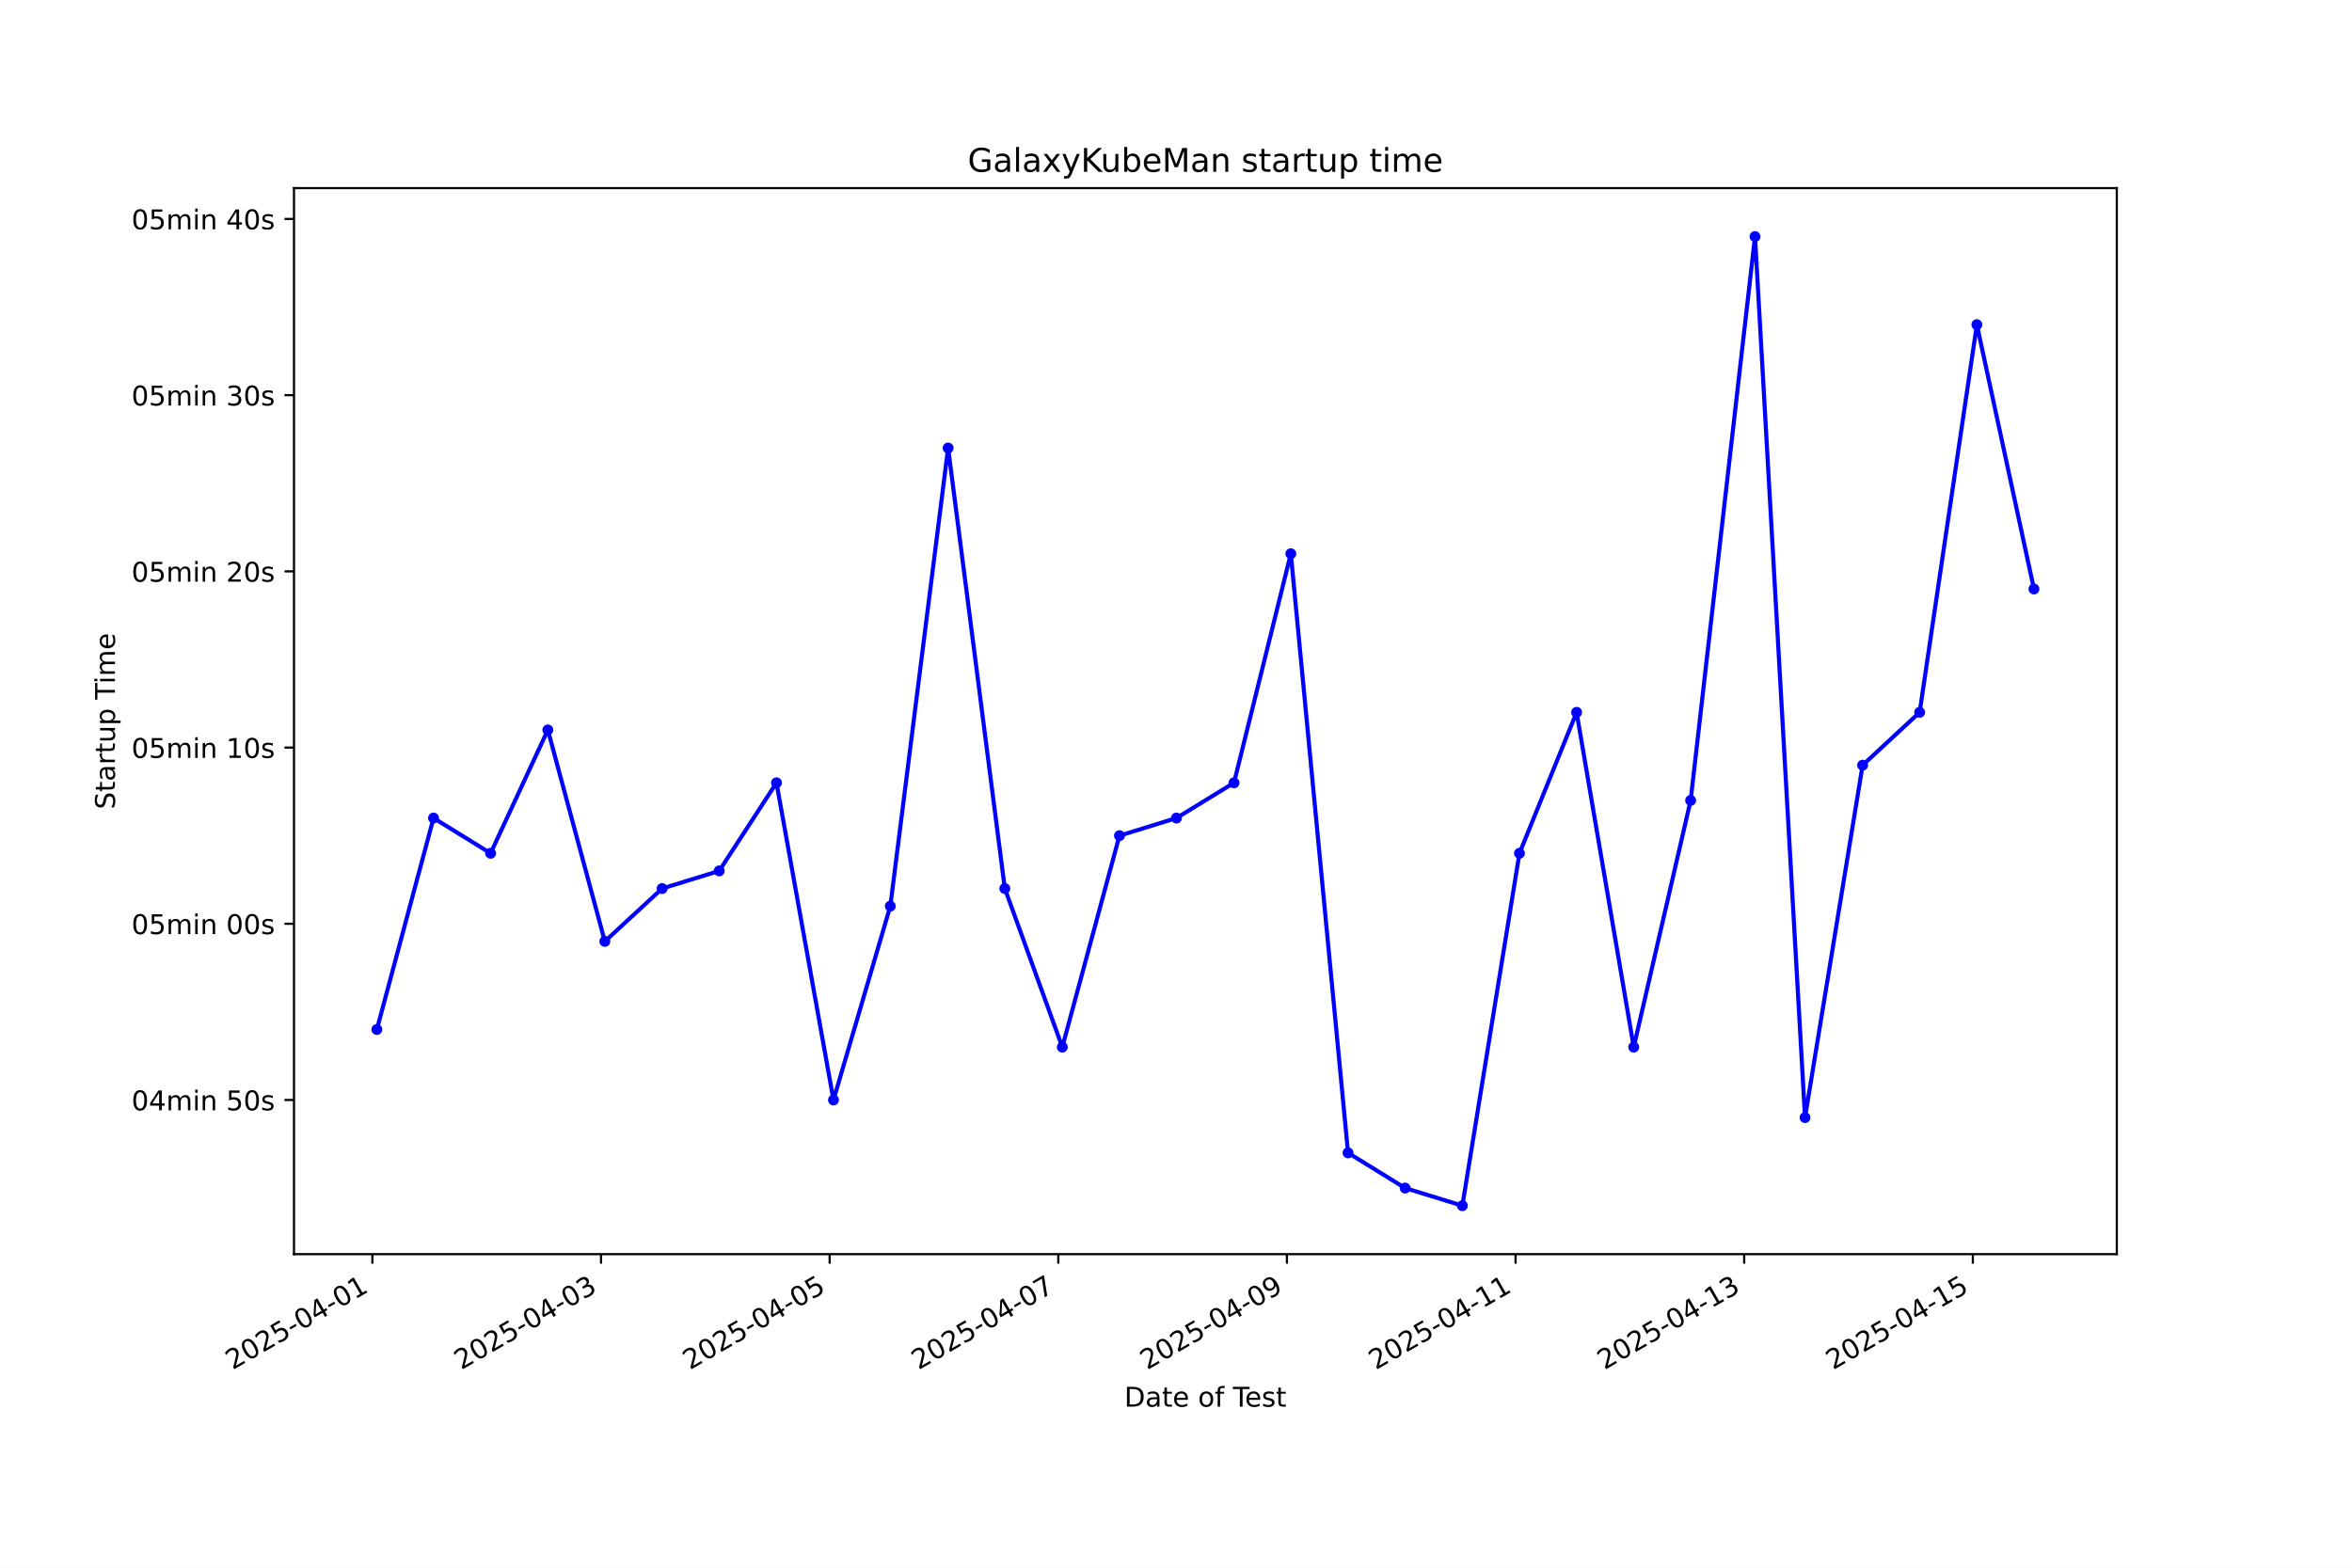
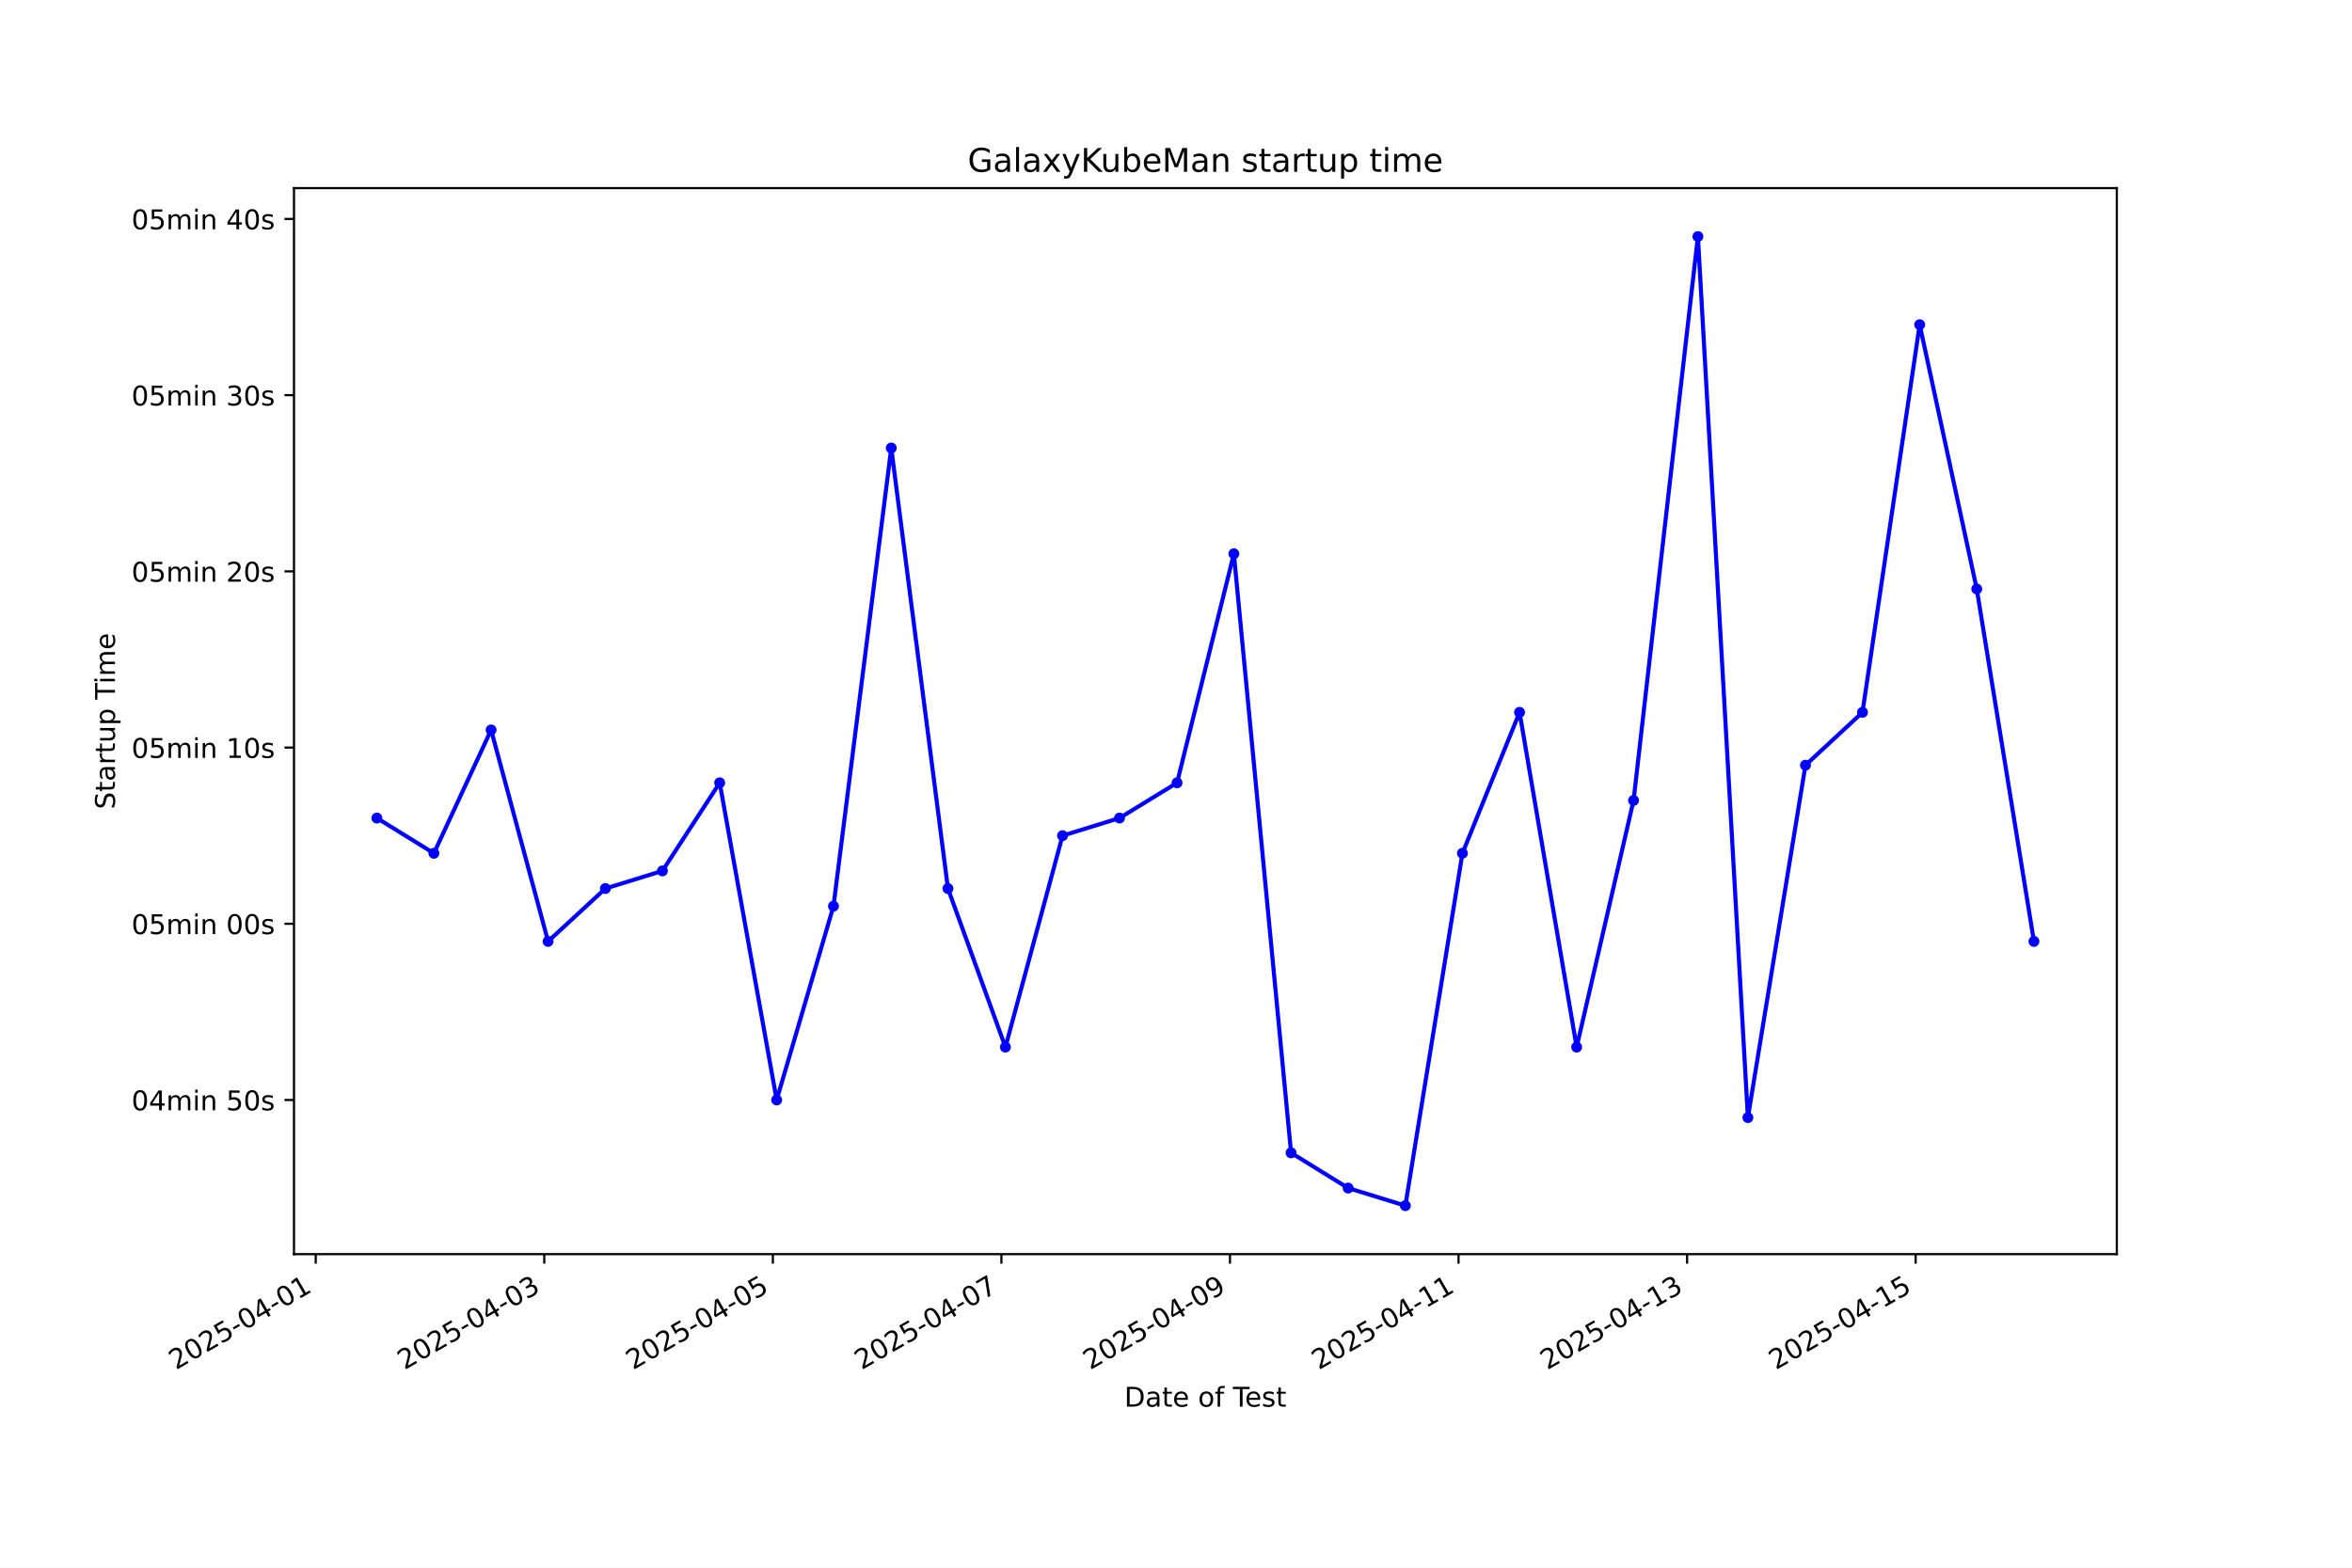
<svg xmlns="http://www.w3.org/2000/svg" xmlns:xlink="http://www.w3.org/1999/xlink" width="864pt" height="576pt" viewBox="0 0 864 576" version="1.1">
  <defs>
    <style type="text/css">*{stroke-linejoin: round; stroke-linecap: butt}</style>
  </defs>
  <g id="figure_1">
    <g id="patch_1">
      <path d="M 0 576  L 864 576  L 864 0  L 0 0  z " style="fill: #ffffff" />
    </g>
    <g id="axes_1">
      <g id="patch_2">
        <path d="M 108 460.8  L 777.6 460.8  L 777.6 69.12  L 108 69.12  z " style="fill: #ffffff" />
      </g>
      <g id="matplotlib.axis_1">
        <g id="xtick_1">
          <g id="line2d_1">
            <defs>
-               <path id="me9c7617c7f" d="M 0 0  L 0 3.5  " style="stroke: #000000; stroke-width: 0.8" />
+               <path id="m283dbc41df" d="M 0 0  L 0 3.5  " style="stroke: #000000; stroke-width: 0.8" />
            </defs>
            <g>
-               <use xlink:href="#me9c7617c7f" x="136.796" y="460.8" style="stroke: #000000; stroke-width: 0.8" />
+               <use xlink:href="#m283dbc41df" x="115.979" y="460.8" style="stroke: #000000; stroke-width: 0.8" />
            </g>
          </g>
          <g id="text_1">
-             <g transform="translate(85.427 503.4383) rotate(-30) scale(0.1 -0.1)">
+             <g transform="translate(64.60953 503.4383) rotate(-30) scale(0.1 -0.1)">
              <defs>
                <path id="DejaVuSans-32" d="M 1228 531  L 3431 531  L 3431 0  L 469 0  L 469 531  Q 828 903 1448 1529  Q 2069 2156 2228 2338  Q 2531 2678 2651 2914  Q 2772 3150 2772 3378  Q 2772 3750 2511 3984  Q 2250 4219 1831 4219  Q 1534 4219 1204 4116  Q 875 4013 500 3803  L 500 4441  Q 881 4594 1212 4672  Q 1544 4750 1819 4750  Q 2544 4750 2975 4387  Q 3406 4025 3406 3419  Q 3406 3131 3298 2873  Q 3191 2616 2906 2266  Q 2828 2175 2409 1742  Q 1991 1309 1228 531  z " transform="scale(0.015625)" />
                <path id="DejaVuSans-30" d="M 2034 4250  Q 1547 4250 1301 3770  Q 1056 3291 1056 2328  Q 1056 1369 1301 889  Q 1547 409 2034 409  Q 2525 409 2770 889  Q 3016 1369 3016 2328  Q 3016 3291 2770 3770  Q 2525 4250 2034 4250  z M 2034 4750  Q 2819 4750 3233 4129  Q 3647 3509 3647 2328  Q 3647 1150 3233 529  Q 2819 -91 2034 -91  Q 1250 -91 836 529  Q 422 1150 422 2328  Q 422 3509 836 4129  Q 1250 4750 2034 4750  z " transform="scale(0.015625)" />
                <path id="DejaVuSans-35" d="M 691 4666  L 3169 4666  L 3169 4134  L 1269 4134  L 1269 2991  Q 1406 3038 1543 3061  Q 1681 3084 1819 3084  Q 2600 3084 3056 2656  Q 3513 2228 3513 1497  Q 3513 744 3044 326  Q 2575 -91 1722 -91  Q 1428 -91 1123 -41  Q 819 9 494 109  L 494 744  Q 775 591 1075 516  Q 1375 441 1709 441  Q 2250 441 2565 725  Q 2881 1009 2881 1497  Q 2881 1984 2565 2268  Q 2250 2553 1709 2553  Q 1456 2553 1204 2497  Q 953 2441 691 2322  L 691 4666  z " transform="scale(0.015625)" />
                <path id="DejaVuSans-2d" d="M 313 2009  L 1997 2009  L 1997 1497  L 313 1497  L 313 2009  z " transform="scale(0.015625)" />
                <path id="DejaVuSans-34" d="M 2419 4116  L 825 1625  L 2419 1625  L 2419 4116  z M 2253 4666  L 3047 4666  L 3047 1625  L 3713 1625  L 3713 1100  L 3047 1100  L 3047 0  L 2419 0  L 2419 1100  L 313 1100  L 313 1709  L 2253 4666  z " transform="scale(0.015625)" />
                <path id="DejaVuSans-31" d="M 794 531  L 1825 531  L 1825 4091  L 703 3866  L 703 4441  L 1819 4666  L 2450 4666  L 2450 531  L 3481 531  L 3481 0  L 794 0  L 794 531  z " transform="scale(0.015625)" />
              </defs>
              <use xlink:href="#DejaVuSans-32" />
              <use xlink:href="#DejaVuSans-30" transform="translate(63.62305 0)" />
              <use xlink:href="#DejaVuSans-32" transform="translate(127.2461 0)" />
              <use xlink:href="#DejaVuSans-35" transform="translate(190.8691 0)" />
              <use xlink:href="#DejaVuSans-2d" transform="translate(254.4922 0)" />
              <use xlink:href="#DejaVuSans-30" transform="translate(290.5762 0)" />
              <use xlink:href="#DejaVuSans-34" transform="translate(354.1992 0)" />
              <use xlink:href="#DejaVuSans-2d" transform="translate(417.8223 0)" />
              <use xlink:href="#DejaVuSans-30" transform="translate(453.9062 0)" />
              <use xlink:href="#DejaVuSans-31" transform="translate(517.5293 0)" />
            </g>
          </g>
        </g>
        <g id="xtick_2">
          <g id="line2d_2">
            <g>
-               <use xlink:href="#me9c7617c7f" x="220.785" y="460.8" style="stroke: #000000; stroke-width: 0.8" />
+               <use xlink:href="#m283dbc41df" x="199.941" y="460.8" style="stroke: #000000; stroke-width: 0.8" />
            </g>
          </g>
          <g id="text_2">
-             <g transform="translate(169.4153 503.4383) rotate(-30) scale(0.1 -0.1)">
+             <g transform="translate(148.5714 503.4383) rotate(-30) scale(0.1 -0.1)">
              <defs>
                <path id="DejaVuSans-33" d="M 2597 2516  Q 3050 2419 3304 2112  Q 3559 1806 3559 1356  Q 3559 666 3084 287  Q 2609 -91 1734 -91  Q 1441 -91 1130 -33  Q 819 25 488 141  L 488 750  Q 750 597 1062 519  Q 1375 441 1716 441  Q 2309 441 2620 675  Q 2931 909 2931 1356  Q 2931 1769 2642 2001  Q 2353 2234 1838 2234  L 1294 2234  L 1294 2753  L 1863 2753  Q 2328 2753 2575 2939  Q 2822 3125 2822 3475  Q 2822 3834 2567 4026  Q 2313 4219 1838 4219  Q 1578 4219 1281 4162  Q 984 4106 628 3988  L 628 4550  Q 988 4650 1302 4700  Q 1616 4750 1894 4750  Q 2613 4750 3031 4423  Q 3450 4097 3450 3541  Q 3450 3153 3228 2886  Q 3006 2619 2597 2516  z " transform="scale(0.015625)" />
              </defs>
              <use xlink:href="#DejaVuSans-32" />
              <use xlink:href="#DejaVuSans-30" transform="translate(63.62305 0)" />
              <use xlink:href="#DejaVuSans-32" transform="translate(127.2461 0)" />
              <use xlink:href="#DejaVuSans-35" transform="translate(190.8691 0)" />
              <use xlink:href="#DejaVuSans-2d" transform="translate(254.4922 0)" />
              <use xlink:href="#DejaVuSans-30" transform="translate(290.5762 0)" />
              <use xlink:href="#DejaVuSans-34" transform="translate(354.1992 0)" />
              <use xlink:href="#DejaVuSans-2d" transform="translate(417.8223 0)" />
              <use xlink:href="#DejaVuSans-30" transform="translate(453.9062 0)" />
              <use xlink:href="#DejaVuSans-33" transform="translate(517.5293 0)" />
            </g>
          </g>
        </g>
        <g id="xtick_3">
          <g id="line2d_3">
            <g>
-               <use xlink:href="#me9c7617c7f" x="304.773" y="460.8" style="stroke: #000000; stroke-width: 0.8" />
+               <use xlink:href="#m283dbc41df" x="283.903" y="460.8" style="stroke: #000000; stroke-width: 0.8" />
            </g>
          </g>
          <g id="text_3">
-             <g transform="translate(253.4037 503.4383) rotate(-30) scale(0.1 -0.1)">
+             <g transform="translate(232.5334 503.4383) rotate(-30) scale(0.1 -0.1)">
              <use xlink:href="#DejaVuSans-32" />
              <use xlink:href="#DejaVuSans-30" transform="translate(63.62305 0)" />
              <use xlink:href="#DejaVuSans-32" transform="translate(127.2461 0)" />
              <use xlink:href="#DejaVuSans-35" transform="translate(190.8691 0)" />
              <use xlink:href="#DejaVuSans-2d" transform="translate(254.4922 0)" />
              <use xlink:href="#DejaVuSans-30" transform="translate(290.5762 0)" />
              <use xlink:href="#DejaVuSans-34" transform="translate(354.1992 0)" />
              <use xlink:href="#DejaVuSans-2d" transform="translate(417.8223 0)" />
              <use xlink:href="#DejaVuSans-30" transform="translate(453.9062 0)" />
              <use xlink:href="#DejaVuSans-35" transform="translate(517.5293 0)" />
            </g>
          </g>
        </g>
        <g id="xtick_4">
          <g id="line2d_4">
            <g>
-               <use xlink:href="#me9c7617c7f" x="388.761" y="460.8" style="stroke: #000000; stroke-width: 0.8" />
+               <use xlink:href="#m283dbc41df" x="367.865" y="460.8" style="stroke: #000000; stroke-width: 0.8" />
            </g>
          </g>
          <g id="text_4">
-             <g transform="translate(337.392 503.4383) rotate(-30) scale(0.1 -0.1)">
+             <g transform="translate(316.4953 503.4383) rotate(-30) scale(0.1 -0.1)">
              <defs>
                <path id="DejaVuSans-37" d="M 525 4666  L 3525 4666  L 3525 4397  L 1831 0  L 1172 0  L 2766 4134  L 525 4134  L 525 4666  z " transform="scale(0.015625)" />
              </defs>
              <use xlink:href="#DejaVuSans-32" />
              <use xlink:href="#DejaVuSans-30" transform="translate(63.62305 0)" />
              <use xlink:href="#DejaVuSans-32" transform="translate(127.2461 0)" />
              <use xlink:href="#DejaVuSans-35" transform="translate(190.8691 0)" />
              <use xlink:href="#DejaVuSans-2d" transform="translate(254.4922 0)" />
              <use xlink:href="#DejaVuSans-30" transform="translate(290.5762 0)" />
              <use xlink:href="#DejaVuSans-34" transform="translate(354.1992 0)" />
              <use xlink:href="#DejaVuSans-2d" transform="translate(417.8223 0)" />
              <use xlink:href="#DejaVuSans-30" transform="translate(453.9062 0)" />
              <use xlink:href="#DejaVuSans-37" transform="translate(517.5293 0)" />
            </g>
          </g>
        </g>
        <g id="xtick_5">
          <g id="line2d_5">
            <g>
-               <use xlink:href="#me9c7617c7f" x="472.75" y="460.8" style="stroke: #000000; stroke-width: 0.8" />
+               <use xlink:href="#m283dbc41df" x="451.827" y="460.8" style="stroke: #000000; stroke-width: 0.8" />
            </g>
          </g>
          <g id="text_5">
-             <g transform="translate(421.3803 503.4383) rotate(-30) scale(0.1 -0.1)">
+             <g transform="translate(400.4572 503.4383) rotate(-30) scale(0.1 -0.1)">
              <defs>
                <path id="DejaVuSans-39" d="M 703 97  L 703 672  Q 941 559 1184 500  Q 1428 441 1663 441  Q 2288 441 2617 861  Q 2947 1281 2994 2138  Q 2813 1869 2534 1725  Q 2256 1581 1919 1581  Q 1219 1581 811 2004  Q 403 2428 403 3163  Q 403 3881 828 4315  Q 1253 4750 1959 4750  Q 2769 4750 3195 4129  Q 3622 3509 3622 2328  Q 3622 1225 3098 567  Q 2575 -91 1691 -91  Q 1453 -91 1209 -44  Q 966 3 703 97  z M 1959 2075  Q 2384 2075 2632 2365  Q 2881 2656 2881 3163  Q 2881 3666 2632 3958  Q 2384 4250 1959 4250  Q 1534 4250 1286 3958  Q 1038 3666 1038 3163  Q 1038 2656 1286 2365  Q 1534 2075 1959 2075  z " transform="scale(0.015625)" />
              </defs>
              <use xlink:href="#DejaVuSans-32" />
              <use xlink:href="#DejaVuSans-30" transform="translate(63.62305 0)" />
              <use xlink:href="#DejaVuSans-32" transform="translate(127.2461 0)" />
              <use xlink:href="#DejaVuSans-35" transform="translate(190.8691 0)" />
              <use xlink:href="#DejaVuSans-2d" transform="translate(254.4922 0)" />
              <use xlink:href="#DejaVuSans-30" transform="translate(290.5762 0)" />
              <use xlink:href="#DejaVuSans-34" transform="translate(354.1992 0)" />
              <use xlink:href="#DejaVuSans-2d" transform="translate(417.8223 0)" />
              <use xlink:href="#DejaVuSans-30" transform="translate(453.9062 0)" />
              <use xlink:href="#DejaVuSans-39" transform="translate(517.5293 0)" />
            </g>
          </g>
        </g>
        <g id="xtick_6">
          <g id="line2d_6">
            <g>
-               <use xlink:href="#me9c7617c7f" x="556.738" y="460.8" style="stroke: #000000; stroke-width: 0.8" />
+               <use xlink:href="#m283dbc41df" x="535.789" y="460.8" style="stroke: #000000; stroke-width: 0.8" />
            </g>
          </g>
          <g id="text_6">
-             <g transform="translate(505.3686 503.4383) rotate(-30) scale(0.1 -0.1)">
+             <g transform="translate(484.4191 503.4383) rotate(-30) scale(0.1 -0.1)">
              <use xlink:href="#DejaVuSans-32" />
              <use xlink:href="#DejaVuSans-30" transform="translate(63.62305 0)" />
              <use xlink:href="#DejaVuSans-32" transform="translate(127.2461 0)" />
              <use xlink:href="#DejaVuSans-35" transform="translate(190.8691 0)" />
              <use xlink:href="#DejaVuSans-2d" transform="translate(254.4922 0)" />
              <use xlink:href="#DejaVuSans-30" transform="translate(290.5762 0)" />
              <use xlink:href="#DejaVuSans-34" transform="translate(354.1992 0)" />
              <use xlink:href="#DejaVuSans-2d" transform="translate(417.8223 0)" />
              <use xlink:href="#DejaVuSans-31" transform="translate(453.9062 0)" />
              <use xlink:href="#DejaVuSans-31" transform="translate(517.5293 0)" />
            </g>
          </g>
        </g>
        <g id="xtick_7">
          <g id="line2d_7">
            <g>
-               <use xlink:href="#me9c7617c7f" x="640.726" y="460.8" style="stroke: #000000; stroke-width: 0.8" />
+               <use xlink:href="#m283dbc41df" x="619.75" y="460.8" style="stroke: #000000; stroke-width: 0.8" />
            </g>
          </g>
          <g id="text_7">
-             <g transform="translate(589.357 503.4383) rotate(-30) scale(0.1 -0.1)">
+             <g transform="translate(568.381 503.4383) rotate(-30) scale(0.1 -0.1)">
              <use xlink:href="#DejaVuSans-32" />
              <use xlink:href="#DejaVuSans-30" transform="translate(63.62305 0)" />
              <use xlink:href="#DejaVuSans-32" transform="translate(127.2461 0)" />
              <use xlink:href="#DejaVuSans-35" transform="translate(190.8691 0)" />
              <use xlink:href="#DejaVuSans-2d" transform="translate(254.4922 0)" />
              <use xlink:href="#DejaVuSans-30" transform="translate(290.5762 0)" />
              <use xlink:href="#DejaVuSans-34" transform="translate(354.1992 0)" />
              <use xlink:href="#DejaVuSans-2d" transform="translate(417.8223 0)" />
              <use xlink:href="#DejaVuSans-31" transform="translate(453.9062 0)" />
              <use xlink:href="#DejaVuSans-33" transform="translate(517.5293 0)" />
            </g>
          </g>
        </g>
        <g id="xtick_8">
          <g id="line2d_8">
            <g>
-               <use xlink:href="#me9c7617c7f" x="724.715" y="460.8" style="stroke: #000000; stroke-width: 0.8" />
+               <use xlink:href="#m283dbc41df" x="703.712" y="460.8" style="stroke: #000000; stroke-width: 0.8" />
            </g>
          </g>
          <g id="text_8">
-             <g transform="translate(673.3453 503.4383) rotate(-30) scale(0.1 -0.1)">
+             <g transform="translate(652.3429 503.4383) rotate(-30) scale(0.1 -0.1)">
              <use xlink:href="#DejaVuSans-32" />
              <use xlink:href="#DejaVuSans-30" transform="translate(63.62305 0)" />
              <use xlink:href="#DejaVuSans-32" transform="translate(127.2461 0)" />
              <use xlink:href="#DejaVuSans-35" transform="translate(190.8691 0)" />
              <use xlink:href="#DejaVuSans-2d" transform="translate(254.4922 0)" />
              <use xlink:href="#DejaVuSans-30" transform="translate(290.5762 0)" />
              <use xlink:href="#DejaVuSans-34" transform="translate(354.1992 0)" />
              <use xlink:href="#DejaVuSans-2d" transform="translate(417.8223 0)" />
              <use xlink:href="#DejaVuSans-31" transform="translate(453.9062 0)" />
              <use xlink:href="#DejaVuSans-35" transform="translate(517.5293 0)" />
            </g>
          </g>
        </g>
        <g id="text_9">
          <g transform="translate(413.0063 516.8378) scale(0.1 -0.1)">
            <defs>
              <path id="DejaVuSans-44" d="M 1259 4147  L 1259 519  L 2022 519  Q 2988 519 3436 956  Q 3884 1394 3884 2338  Q 3884 3275 3436 3711  Q 2988 4147 2022 4147  L 1259 4147  z M 628 4666  L 1925 4666  Q 3281 4666 3915 4102  Q 4550 3538 4550 2338  Q 4550 1131 3912 565  Q 3275 0 1925 0  L 628 0  L 628 4666  z " transform="scale(0.015625)" />
              <path id="DejaVuSans-61" d="M 2194 1759  Q 1497 1759 1228 1600  Q 959 1441 959 1056  Q 959 750 1161 570  Q 1363 391 1709 391  Q 2188 391 2477 730  Q 2766 1069 2766 1631  L 2766 1759  L 2194 1759  z M 3341 1997  L 3341 0  L 2766 0  L 2766 531  Q 2569 213 2275 61  Q 1981 -91 1556 -91  Q 1019 -91 701 211  Q 384 513 384 1019  Q 384 1609 779 1909  Q 1175 2209 1959 2209  L 2766 2209  L 2766 2266  Q 2766 2663 2505 2880  Q 2244 3097 1772 3097  Q 1472 3097 1187 3025  Q 903 2953 641 2809  L 641 3341  Q 956 3463 1253 3523  Q 1550 3584 1831 3584  Q 2591 3584 2966 3190  Q 3341 2797 3341 1997  z " transform="scale(0.015625)" />
              <path id="DejaVuSans-74" d="M 1172 4494  L 1172 3500  L 2356 3500  L 2356 3053  L 1172 3053  L 1172 1153  Q 1172 725 1289 603  Q 1406 481 1766 481  L 2356 481  L 2356 0  L 1766 0  Q 1100 0 847 248  Q 594 497 594 1153  L 594 3053  L 172 3053  L 172 3500  L 594 3500  L 594 4494  L 1172 4494  z " transform="scale(0.015625)" />
              <path id="DejaVuSans-65" d="M 3597 1894  L 3597 1613  L 953 1613  Q 991 1019 1311 708  Q 1631 397 2203 397  Q 2534 397 2845 478  Q 3156 559 3463 722  L 3463 178  Q 3153 47 2828 -22  Q 2503 -91 2169 -91  Q 1331 -91 842 396  Q 353 884 353 1716  Q 353 2575 817 3079  Q 1281 3584 2069 3584  Q 2775 3584 3186 3129  Q 3597 2675 3597 1894  z M 3022 2063  Q 3016 2534 2758 2815  Q 2500 3097 2075 3097  Q 1594 3097 1305 2825  Q 1016 2553 972 2059  L 3022 2063  z " transform="scale(0.015625)" />
              <path id="DejaVuSans-20" transform="scale(0.015625)" />
              <path id="DejaVuSans-6f" d="M 1959 3097  Q 1497 3097 1228 2736  Q 959 2375 959 1747  Q 959 1119 1226 758  Q 1494 397 1959 397  Q 2419 397 2687 759  Q 2956 1122 2956 1747  Q 2956 2369 2687 2733  Q 2419 3097 1959 3097  z M 1959 3584  Q 2709 3584 3137 3096  Q 3566 2609 3566 1747  Q 3566 888 3137 398  Q 2709 -91 1959 -91  Q 1206 -91 779 398  Q 353 888 353 1747  Q 353 2609 779 3096  Q 1206 3584 1959 3584  z " transform="scale(0.015625)" />
              <path id="DejaVuSans-66" d="M 2375 4863  L 2375 4384  L 1825 4384  Q 1516 4384 1395 4259  Q 1275 4134 1275 3809  L 1275 3500  L 2222 3500  L 2222 3053  L 1275 3053  L 1275 0  L 697 0  L 697 3053  L 147 3053  L 147 3500  L 697 3500  L 697 3744  Q 697 4328 969 4595  Q 1241 4863 1831 4863  L 2375 4863  z " transform="scale(0.015625)" />
              <path id="DejaVuSans-54" d="M -19 4666  L 3928 4666  L 3928 4134  L 2272 4134  L 2272 0  L 1638 0  L 1638 4134  L -19 4134  L -19 4666  z " transform="scale(0.015625)" />
              <path id="DejaVuSans-73" d="M 2834 3397  L 2834 2853  Q 2591 2978 2328 3040  Q 2066 3103 1784 3103  Q 1356 3103 1142 2972  Q 928 2841 928 2578  Q 928 2378 1081 2264  Q 1234 2150 1697 2047  L 1894 2003  Q 2506 1872 2764 1633  Q 3022 1394 3022 966  Q 3022 478 2636 193  Q 2250 -91 1575 -91  Q 1294 -91 989 -36  Q 684 19 347 128  L 347 722  Q 666 556 975 473  Q 1284 391 1588 391  Q 1994 391 2212 530  Q 2431 669 2431 922  Q 2431 1156 2273 1281  Q 2116 1406 1581 1522  L 1381 1569  Q 847 1681 609 1914  Q 372 2147 372 2553  Q 372 3047 722 3315  Q 1072 3584 1716 3584  Q 2034 3584 2315 3537  Q 2597 3491 2834 3397  z " transform="scale(0.015625)" />
            </defs>
            <use xlink:href="#DejaVuSans-44" />
            <use xlink:href="#DejaVuSans-61" transform="translate(77.00195 0)" />
            <use xlink:href="#DejaVuSans-74" transform="translate(138.2812 0)" />
            <use xlink:href="#DejaVuSans-65" transform="translate(177.4902 0)" />
            <use xlink:href="#DejaVuSans-20" transform="translate(239.0137 0)" />
            <use xlink:href="#DejaVuSans-6f" transform="translate(270.8008 0)" />
            <use xlink:href="#DejaVuSans-66" transform="translate(331.9824 0)" />
            <use xlink:href="#DejaVuSans-20" transform="translate(367.1875 0)" />
            <use xlink:href="#DejaVuSans-54" transform="translate(398.9746 0)" />
            <use xlink:href="#DejaVuSans-65" transform="translate(443.0586 0)" />
            <use xlink:href="#DejaVuSans-73" transform="translate(504.582 0)" />
            <use xlink:href="#DejaVuSans-74" transform="translate(556.6816 0)" />
          </g>
        </g>
      </g>
      <g id="matplotlib.axis_2">
        <g id="ytick_1">
          <g id="line2d_9">
            <defs>
-               <path id="ma5e7a241e7" d="M 0 0  L -3.5 0  " style="stroke: #000000; stroke-width: 0.8" />
+               <path id="mff295af062" d="M 0 0  L -3.5 0  " style="stroke: #000000; stroke-width: 0.8" />
            </defs>
            <g>
-               <use xlink:href="#ma5e7a241e7" x="108" y="404.152" style="stroke: #000000; stroke-width: 0.8" />
+               <use xlink:href="#mff295af062" x="108" y="404.152" style="stroke: #000000; stroke-width: 0.8" />
            </g>
          </g>
          <g id="text_10">
            <g transform="translate(48.30625 407.9513) scale(0.1 -0.1)">
              <defs>
                <path id="DejaVuSans-6d" d="M 3328 2828  Q 3544 3216 3844 3400  Q 4144 3584 4550 3584  Q 5097 3584 5394 3201  Q 5691 2819 5691 2113  L 5691 0  L 5113 0  L 5113 2094  Q 5113 2597 4934 2840  Q 4756 3084 4391 3084  Q 3944 3084 3684 2787  Q 3425 2491 3425 1978  L 3425 0  L 2847 0  L 2847 2094  Q 2847 2600 2669 2842  Q 2491 3084 2119 3084  Q 1678 3084 1418 2786  Q 1159 2488 1159 1978  L 1159 0  L 581 0  L 581 3500  L 1159 3500  L 1159 2956  Q 1356 3278 1631 3431  Q 1906 3584 2284 3584  Q 2666 3584 2933 3390  Q 3200 3197 3328 2828  z " transform="scale(0.015625)" />
                <path id="DejaVuSans-69" d="M 603 3500  L 1178 3500  L 1178 0  L 603 0  L 603 3500  z M 603 4863  L 1178 4863  L 1178 4134  L 603 4134  L 603 4863  z " transform="scale(0.015625)" />
                <path id="DejaVuSans-6e" d="M 3513 2113  L 3513 0  L 2938 0  L 2938 2094  Q 2938 2591 2744 2837  Q 2550 3084 2163 3084  Q 1697 3084 1428 2787  Q 1159 2491 1159 1978  L 1159 0  L 581 0  L 581 3500  L 1159 3500  L 1159 2956  Q 1366 3272 1645 3428  Q 1925 3584 2291 3584  Q 2894 3584 3203 3211  Q 3513 2838 3513 2113  z " transform="scale(0.015625)" />
              </defs>
              <use xlink:href="#DejaVuSans-30" />
              <use xlink:href="#DejaVuSans-34" transform="translate(63.62305 0)" />
              <use xlink:href="#DejaVuSans-6d" transform="translate(127.2461 0)" />
              <use xlink:href="#DejaVuSans-69" transform="translate(224.6582 0)" />
              <use xlink:href="#DejaVuSans-6e" transform="translate(252.4414 0)" />
              <use xlink:href="#DejaVuSans-20" transform="translate(315.8203 0)" />
              <use xlink:href="#DejaVuSans-35" transform="translate(347.6074 0)" />
              <use xlink:href="#DejaVuSans-30" transform="translate(411.2305 0)" />
              <use xlink:href="#DejaVuSans-73" transform="translate(474.8535 0)" />
            </g>
          </g>
        </g>
        <g id="ytick_2">
          <g id="line2d_10">
            <g>
-               <use xlink:href="#ma5e7a241e7" x="108" y="339.412" style="stroke: #000000; stroke-width: 0.8" />
+               <use xlink:href="#mff295af062" x="108" y="339.412" style="stroke: #000000; stroke-width: 0.8" />
            </g>
          </g>
          <g id="text_11">
            <g transform="translate(48.30625 343.2108) scale(0.1 -0.1)">
              <use xlink:href="#DejaVuSans-30" />
              <use xlink:href="#DejaVuSans-35" transform="translate(63.62305 0)" />
              <use xlink:href="#DejaVuSans-6d" transform="translate(127.2461 0)" />
              <use xlink:href="#DejaVuSans-69" transform="translate(224.6582 0)" />
              <use xlink:href="#DejaVuSans-6e" transform="translate(252.4414 0)" />
              <use xlink:href="#DejaVuSans-20" transform="translate(315.8203 0)" />
              <use xlink:href="#DejaVuSans-30" transform="translate(347.6074 0)" />
              <use xlink:href="#DejaVuSans-30" transform="translate(411.2305 0)" />
              <use xlink:href="#DejaVuSans-73" transform="translate(474.8535 0)" />
            </g>
          </g>
        </g>
        <g id="ytick_3">
          <g id="line2d_11">
            <g>
-               <use xlink:href="#ma5e7a241e7" x="108" y="274.671" style="stroke: #000000; stroke-width: 0.8" />
+               <use xlink:href="#mff295af062" x="108" y="274.671" style="stroke: #000000; stroke-width: 0.8" />
            </g>
          </g>
          <g id="text_12">
            <g transform="translate(48.30625 278.4703) scale(0.1 -0.1)">
              <use xlink:href="#DejaVuSans-30" />
              <use xlink:href="#DejaVuSans-35" transform="translate(63.62305 0)" />
              <use xlink:href="#DejaVuSans-6d" transform="translate(127.2461 0)" />
              <use xlink:href="#DejaVuSans-69" transform="translate(224.6582 0)" />
              <use xlink:href="#DejaVuSans-6e" transform="translate(252.4414 0)" />
              <use xlink:href="#DejaVuSans-20" transform="translate(315.8203 0)" />
              <use xlink:href="#DejaVuSans-31" transform="translate(347.6074 0)" />
              <use xlink:href="#DejaVuSans-30" transform="translate(411.2305 0)" />
              <use xlink:href="#DejaVuSans-73" transform="translate(474.8535 0)" />
            </g>
          </g>
        </g>
        <g id="ytick_4">
          <g id="line2d_12">
            <g>
-               <use xlink:href="#ma5e7a241e7" x="108" y="209.931" style="stroke: #000000; stroke-width: 0.8" />
+               <use xlink:href="#mff295af062" x="108" y="209.931" style="stroke: #000000; stroke-width: 0.8" />
            </g>
          </g>
          <g id="text_13">
            <g transform="translate(48.30625 213.7298) scale(0.1 -0.1)">
              <use xlink:href="#DejaVuSans-30" />
              <use xlink:href="#DejaVuSans-35" transform="translate(63.62305 0)" />
              <use xlink:href="#DejaVuSans-6d" transform="translate(127.2461 0)" />
              <use xlink:href="#DejaVuSans-69" transform="translate(224.6582 0)" />
              <use xlink:href="#DejaVuSans-6e" transform="translate(252.4414 0)" />
              <use xlink:href="#DejaVuSans-20" transform="translate(315.8203 0)" />
              <use xlink:href="#DejaVuSans-32" transform="translate(347.6074 0)" />
              <use xlink:href="#DejaVuSans-30" transform="translate(411.2305 0)" />
              <use xlink:href="#DejaVuSans-73" transform="translate(474.8535 0)" />
            </g>
          </g>
        </g>
        <g id="ytick_5">
          <g id="line2d_13">
            <g>
-               <use xlink:href="#ma5e7a241e7" x="108" y="145.19" style="stroke: #000000; stroke-width: 0.8" />
+               <use xlink:href="#mff295af062" x="108" y="145.19" style="stroke: #000000; stroke-width: 0.8" />
            </g>
          </g>
          <g id="text_14">
            <g transform="translate(48.30625 148.9893) scale(0.1 -0.1)">
              <use xlink:href="#DejaVuSans-30" />
              <use xlink:href="#DejaVuSans-35" transform="translate(63.62305 0)" />
              <use xlink:href="#DejaVuSans-6d" transform="translate(127.2461 0)" />
              <use xlink:href="#DejaVuSans-69" transform="translate(224.6582 0)" />
              <use xlink:href="#DejaVuSans-6e" transform="translate(252.4414 0)" />
              <use xlink:href="#DejaVuSans-20" transform="translate(315.8203 0)" />
              <use xlink:href="#DejaVuSans-33" transform="translate(347.6074 0)" />
              <use xlink:href="#DejaVuSans-30" transform="translate(411.2305 0)" />
              <use xlink:href="#DejaVuSans-73" transform="translate(474.8535 0)" />
            </g>
          </g>
        </g>
        <g id="ytick_6">
          <g id="line2d_14">
            <g>
-               <use xlink:href="#ma5e7a241e7" x="108" y="80.45" style="stroke: #000000; stroke-width: 0.8" />
+               <use xlink:href="#mff295af062" x="108" y="80.45" style="stroke: #000000; stroke-width: 0.8" />
            </g>
          </g>
          <g id="text_15">
            <g transform="translate(48.30625 84.24881) scale(0.1 -0.1)">
              <use xlink:href="#DejaVuSans-30" />
              <use xlink:href="#DejaVuSans-35" transform="translate(63.62305 0)" />
              <use xlink:href="#DejaVuSans-6d" transform="translate(127.2461 0)" />
              <use xlink:href="#DejaVuSans-69" transform="translate(224.6582 0)" />
              <use xlink:href="#DejaVuSans-6e" transform="translate(252.4414 0)" />
              <use xlink:href="#DejaVuSans-20" transform="translate(315.8203 0)" />
              <use xlink:href="#DejaVuSans-34" transform="translate(347.6074 0)" />
              <use xlink:href="#DejaVuSans-30" transform="translate(411.2305 0)" />
              <use xlink:href="#DejaVuSans-73" transform="translate(474.8535 0)" />
            </g>
          </g>
        </g>
        <g id="text_16">
          <g transform="translate(42.22656 297.3397) rotate(-90) scale(0.1 -0.1)">
            <defs>
              <path id="DejaVuSans-53" d="M 3425 4513  L 3425 3897  Q 3066 4069 2747 4153  Q 2428 4238 2131 4238  Q 1616 4238 1336 4038  Q 1056 3838 1056 3469  Q 1056 3159 1242 3001  Q 1428 2844 1947 2747  L 2328 2669  Q 3034 2534 3370 2195  Q 3706 1856 3706 1288  Q 3706 609 3251 259  Q 2797 -91 1919 -91  Q 1588 -91 1214 -16  Q 841 59 441 206  L 441 856  Q 825 641 1194 531  Q 1563 422 1919 422  Q 2459 422 2753 634  Q 3047 847 3047 1241  Q 3047 1584 2836 1778  Q 2625 1972 2144 2069  L 1759 2144  Q 1053 2284 737 2584  Q 422 2884 422 3419  Q 422 4038 858 4394  Q 1294 4750 2059 4750  Q 2388 4750 2728 4690  Q 3069 4631 3425 4513  z " transform="scale(0.015625)" />
              <path id="DejaVuSans-72" d="M 2631 2963  Q 2534 3019 2420 3045  Q 2306 3072 2169 3072  Q 1681 3072 1420 2755  Q 1159 2438 1159 1844  L 1159 0  L 581 0  L 581 3500  L 1159 3500  L 1159 2956  Q 1341 3275 1631 3429  Q 1922 3584 2338 3584  Q 2397 3584 2469 3576  Q 2541 3569 2628 3553  L 2631 2963  z " transform="scale(0.015625)" />
              <path id="DejaVuSans-75" d="M 544 1381  L 544 3500  L 1119 3500  L 1119 1403  Q 1119 906 1312 657  Q 1506 409 1894 409  Q 2359 409 2629 706  Q 2900 1003 2900 1516  L 2900 3500  L 3475 3500  L 3475 0  L 2900 0  L 2900 538  Q 2691 219 2414 64  Q 2138 -91 1772 -91  Q 1169 -91 856 284  Q 544 659 544 1381  z M 1991 3584  L 1991 3584  z " transform="scale(0.015625)" />
              <path id="DejaVuSans-70" d="M 1159 525  L 1159 -1331  L 581 -1331  L 581 3500  L 1159 3500  L 1159 2969  Q 1341 3281 1617 3432  Q 1894 3584 2278 3584  Q 2916 3584 3314 3078  Q 3713 2572 3713 1747  Q 3713 922 3314 415  Q 2916 -91 2278 -91  Q 1894 -91 1617 61  Q 1341 213 1159 525  z M 3116 1747  Q 3116 2381 2855 2742  Q 2594 3103 2138 3103  Q 1681 3103 1420 2742  Q 1159 2381 1159 1747  Q 1159 1113 1420 752  Q 1681 391 2138 391  Q 2594 391 2855 752  Q 3116 1113 3116 1747  z " transform="scale(0.015625)" />
            </defs>
            <use xlink:href="#DejaVuSans-53" />
            <use xlink:href="#DejaVuSans-74" transform="translate(63.47656 0)" />
            <use xlink:href="#DejaVuSans-61" transform="translate(102.6855 0)" />
            <use xlink:href="#DejaVuSans-72" transform="translate(163.9648 0)" />
            <use xlink:href="#DejaVuSans-74" transform="translate(205.0781 0)" />
            <use xlink:href="#DejaVuSans-75" transform="translate(244.2871 0)" />
            <use xlink:href="#DejaVuSans-70" transform="translate(307.666 0)" />
            <use xlink:href="#DejaVuSans-20" transform="translate(371.1426 0)" />
            <use xlink:href="#DejaVuSans-54" transform="translate(402.9297 0)" />
            <use xlink:href="#DejaVuSans-69" transform="translate(460.8887 0)" />
            <use xlink:href="#DejaVuSans-6d" transform="translate(488.6719 0)" />
            <use xlink:href="#DejaVuSans-65" transform="translate(586.084 0)" />
          </g>
        </g>
      </g>
      <g id="line2d_15">
-         <path d="M 747.164 216.405  L 726.195 119.294  L 705.176 261.723  L 684.228 281.145  L 663.067 410.626  L 644.698 86.924  L 621.053 294.093  L 600.145 384.73  L 579.161 261.723  L 558.172 313.515  L 537.194 442.996  L 516.174 436.522  L 495.202 423.574  L 474.181 203.457  L 453.302 287.619  L 432.169 300.567  L 411.231 307.041  L 390.236 384.73  L 369.115 326.463  L 348.289 164.612  L 327.054 332.938  L 306.178 404.152  L 285.24 287.619  L 264.192 319.989  L 243.229 326.463  L 222.184 345.886  L 201.25 268.197  L 180.222 313.515  L 159.261 300.567  L 138.436 378.256  " clip-path="url(#p91d87d1499)" style="fill: none; stroke: #0000ff; stroke-width: 1.5; stroke-linecap: square" />
+         <path d="M 747.164 345.886  L 726.154 216.405  L 705.192 119.294  L 684.18 261.723  L 663.239 281.145  L 642.084 410.626  L 623.721 86.924  L 600.084 294.093  L 579.182 384.73  L 558.205 261.723  L 537.222 313.515  L 516.251 442.996  L 495.238 436.522  L 474.272 423.574  L 453.257 203.457  L 432.385 287.619  L 411.258 300.567  L 390.327 307.041  L 369.338 384.73  L 348.224 326.463  L 327.405 164.612  L 306.177 332.938  L 285.308 404.152  L 264.376 287.619  L 243.335 319.989  L 222.378 326.463  L 201.34 345.886  L 180.412 268.197  L 159.39 313.515  L 138.436 300.567  " clip-path="url(#p69848c8270)" style="fill: none; stroke: #0000ff; stroke-width: 1.5; stroke-linecap: square" />
        <defs>
-           <path id="m87ea7a8a84" d="M 0 1.5  C 0.398 1.5 0.779 1.342 1.061 1.061  C 1.342 0.779 1.5 0.398 1.5 0  C 1.5 -0.398 1.342 -0.779 1.061 -1.061  C 0.779 -1.342 0.398 -1.5 0 -1.5  C -0.398 -1.5 -0.779 -1.342 -1.061 -1.061  C -1.342 -0.779 -1.5 -0.398 -1.5 0  C -1.5 0.398 -1.342 0.779 -1.061 1.061  C -0.779 1.342 -0.398 1.5 0 1.5  z " style="stroke: #0000ff" />
+           <path id="m5702bf7779" d="M 0 1.5  C 0.398 1.5 0.779 1.342 1.061 1.061  C 1.342 0.779 1.5 0.398 1.5 0  C 1.5 -0.398 1.342 -0.779 1.061 -1.061  C 0.779 -1.342 0.398 -1.5 0 -1.5  C -0.398 -1.5 -0.779 -1.342 -1.061 -1.061  C -1.342 -0.779 -1.5 -0.398 -1.5 0  C -1.5 0.398 -1.342 0.779 -1.061 1.061  C -0.779 1.342 -0.398 1.5 0 1.5  z " style="stroke: #0000ff" />
        </defs>
-         <g clip-path="url(#p91d87d1499)">
-           <use xlink:href="#m87ea7a8a84" x="747.164" y="216.405" style="fill: #0000ff; stroke: #0000ff" />
-           <use xlink:href="#m87ea7a8a84" x="726.195" y="119.294" style="fill: #0000ff; stroke: #0000ff" />
-           <use xlink:href="#m87ea7a8a84" x="705.176" y="261.723" style="fill: #0000ff; stroke: #0000ff" />
-           <use xlink:href="#m87ea7a8a84" x="684.228" y="281.145" style="fill: #0000ff; stroke: #0000ff" />
-           <use xlink:href="#m87ea7a8a84" x="663.067" y="410.626" style="fill: #0000ff; stroke: #0000ff" />
-           <use xlink:href="#m87ea7a8a84" x="644.698" y="86.924" style="fill: #0000ff; stroke: #0000ff" />
-           <use xlink:href="#m87ea7a8a84" x="621.053" y="294.093" style="fill: #0000ff; stroke: #0000ff" />
-           <use xlink:href="#m87ea7a8a84" x="600.145" y="384.73" style="fill: #0000ff; stroke: #0000ff" />
-           <use xlink:href="#m87ea7a8a84" x="579.161" y="261.723" style="fill: #0000ff; stroke: #0000ff" />
-           <use xlink:href="#m87ea7a8a84" x="558.172" y="313.515" style="fill: #0000ff; stroke: #0000ff" />
-           <use xlink:href="#m87ea7a8a84" x="537.194" y="442.996" style="fill: #0000ff; stroke: #0000ff" />
-           <use xlink:href="#m87ea7a8a84" x="516.174" y="436.522" style="fill: #0000ff; stroke: #0000ff" />
-           <use xlink:href="#m87ea7a8a84" x="495.202" y="423.574" style="fill: #0000ff; stroke: #0000ff" />
-           <use xlink:href="#m87ea7a8a84" x="474.181" y="203.457" style="fill: #0000ff; stroke: #0000ff" />
-           <use xlink:href="#m87ea7a8a84" x="453.302" y="287.619" style="fill: #0000ff; stroke: #0000ff" />
-           <use xlink:href="#m87ea7a8a84" x="432.169" y="300.567" style="fill: #0000ff; stroke: #0000ff" />
-           <use xlink:href="#m87ea7a8a84" x="411.231" y="307.041" style="fill: #0000ff; stroke: #0000ff" />
-           <use xlink:href="#m87ea7a8a84" x="390.236" y="384.73" style="fill: #0000ff; stroke: #0000ff" />
-           <use xlink:href="#m87ea7a8a84" x="369.115" y="326.463" style="fill: #0000ff; stroke: #0000ff" />
-           <use xlink:href="#m87ea7a8a84" x="348.289" y="164.612" style="fill: #0000ff; stroke: #0000ff" />
-           <use xlink:href="#m87ea7a8a84" x="327.054" y="332.938" style="fill: #0000ff; stroke: #0000ff" />
-           <use xlink:href="#m87ea7a8a84" x="306.178" y="404.152" style="fill: #0000ff; stroke: #0000ff" />
-           <use xlink:href="#m87ea7a8a84" x="285.24" y="287.619" style="fill: #0000ff; stroke: #0000ff" />
-           <use xlink:href="#m87ea7a8a84" x="264.192" y="319.989" style="fill: #0000ff; stroke: #0000ff" />
-           <use xlink:href="#m87ea7a8a84" x="243.229" y="326.463" style="fill: #0000ff; stroke: #0000ff" />
-           <use xlink:href="#m87ea7a8a84" x="222.184" y="345.886" style="fill: #0000ff; stroke: #0000ff" />
-           <use xlink:href="#m87ea7a8a84" x="201.25" y="268.197" style="fill: #0000ff; stroke: #0000ff" />
-           <use xlink:href="#m87ea7a8a84" x="180.222" y="313.515" style="fill: #0000ff; stroke: #0000ff" />
-           <use xlink:href="#m87ea7a8a84" x="159.261" y="300.567" style="fill: #0000ff; stroke: #0000ff" />
-           <use xlink:href="#m87ea7a8a84" x="138.436" y="378.256" style="fill: #0000ff; stroke: #0000ff" />
+         <g clip-path="url(#p69848c8270)">
+           <use xlink:href="#m5702bf7779" x="747.164" y="345.886" style="fill: #0000ff; stroke: #0000ff" />
+           <use xlink:href="#m5702bf7779" x="726.154" y="216.405" style="fill: #0000ff; stroke: #0000ff" />
+           <use xlink:href="#m5702bf7779" x="705.192" y="119.294" style="fill: #0000ff; stroke: #0000ff" />
+           <use xlink:href="#m5702bf7779" x="684.18" y="261.723" style="fill: #0000ff; stroke: #0000ff" />
+           <use xlink:href="#m5702bf7779" x="663.239" y="281.145" style="fill: #0000ff; stroke: #0000ff" />
+           <use xlink:href="#m5702bf7779" x="642.084" y="410.626" style="fill: #0000ff; stroke: #0000ff" />
+           <use xlink:href="#m5702bf7779" x="623.721" y="86.924" style="fill: #0000ff; stroke: #0000ff" />
+           <use xlink:href="#m5702bf7779" x="600.084" y="294.093" style="fill: #0000ff; stroke: #0000ff" />
+           <use xlink:href="#m5702bf7779" x="579.182" y="384.73" style="fill: #0000ff; stroke: #0000ff" />
+           <use xlink:href="#m5702bf7779" x="558.205" y="261.723" style="fill: #0000ff; stroke: #0000ff" />
+           <use xlink:href="#m5702bf7779" x="537.222" y="313.515" style="fill: #0000ff; stroke: #0000ff" />
+           <use xlink:href="#m5702bf7779" x="516.251" y="442.996" style="fill: #0000ff; stroke: #0000ff" />
+           <use xlink:href="#m5702bf7779" x="495.238" y="436.522" style="fill: #0000ff; stroke: #0000ff" />
+           <use xlink:href="#m5702bf7779" x="474.272" y="423.574" style="fill: #0000ff; stroke: #0000ff" />
+           <use xlink:href="#m5702bf7779" x="453.257" y="203.457" style="fill: #0000ff; stroke: #0000ff" />
+           <use xlink:href="#m5702bf7779" x="432.385" y="287.619" style="fill: #0000ff; stroke: #0000ff" />
+           <use xlink:href="#m5702bf7779" x="411.258" y="300.567" style="fill: #0000ff; stroke: #0000ff" />
+           <use xlink:href="#m5702bf7779" x="390.327" y="307.041" style="fill: #0000ff; stroke: #0000ff" />
+           <use xlink:href="#m5702bf7779" x="369.338" y="384.73" style="fill: #0000ff; stroke: #0000ff" />
+           <use xlink:href="#m5702bf7779" x="348.224" y="326.463" style="fill: #0000ff; stroke: #0000ff" />
+           <use xlink:href="#m5702bf7779" x="327.405" y="164.612" style="fill: #0000ff; stroke: #0000ff" />
+           <use xlink:href="#m5702bf7779" x="306.177" y="332.938" style="fill: #0000ff; stroke: #0000ff" />
+           <use xlink:href="#m5702bf7779" x="285.308" y="404.152" style="fill: #0000ff; stroke: #0000ff" />
+           <use xlink:href="#m5702bf7779" x="264.376" y="287.619" style="fill: #0000ff; stroke: #0000ff" />
+           <use xlink:href="#m5702bf7779" x="243.335" y="319.989" style="fill: #0000ff; stroke: #0000ff" />
+           <use xlink:href="#m5702bf7779" x="222.378" y="326.463" style="fill: #0000ff; stroke: #0000ff" />
+           <use xlink:href="#m5702bf7779" x="201.34" y="345.886" style="fill: #0000ff; stroke: #0000ff" />
+           <use xlink:href="#m5702bf7779" x="180.412" y="268.197" style="fill: #0000ff; stroke: #0000ff" />
+           <use xlink:href="#m5702bf7779" x="159.39" y="313.515" style="fill: #0000ff; stroke: #0000ff" />
+           <use xlink:href="#m5702bf7779" x="138.436" y="300.567" style="fill: #0000ff; stroke: #0000ff" />
        </g>
      </g>
      <g id="patch_3">
        <path d="M 108 460.8  L 108 69.12  " style="fill: none; stroke: #000000; stroke-width: 0.8; stroke-linejoin: miter; stroke-linecap: square" />
      </g>
      <g id="patch_4">
        <path d="M 777.6 460.8  L 777.6 69.12  " style="fill: none; stroke: #000000; stroke-width: 0.8; stroke-linejoin: miter; stroke-linecap: square" />
      </g>
      <g id="patch_5">
        <path d="M 108 460.8  L 777.6 460.8  " style="fill: none; stroke: #000000; stroke-width: 0.8; stroke-linejoin: miter; stroke-linecap: square" />
      </g>
      <g id="patch_6">
        <path d="M 108 69.12  L 777.6 69.12  " style="fill: none; stroke: #000000; stroke-width: 0.8; stroke-linejoin: miter; stroke-linecap: square" />
      </g>
      <g id="text_17">
        <g transform="translate(355.4794 63.12) scale(0.12 -0.12)">
          <defs>
            <path id="DejaVuSans-47" d="M 3809 666  L 3809 1919  L 2778 1919  L 2778 2438  L 4434 2438  L 4434 434  Q 4069 175 3628 42  Q 3188 -91 2688 -91  Q 1594 -91 976 548  Q 359 1188 359 2328  Q 359 3472 976 4111  Q 1594 4750 2688 4750  Q 3144 4750 3555 4637  Q 3966 4525 4313 4306  L 4313 3634  Q 3963 3931 3569 4081  Q 3175 4231 2741 4231  Q 1884 4231 1454 3753  Q 1025 3275 1025 2328  Q 1025 1384 1454 906  Q 1884 428 2741 428  Q 3075 428 3337 486  Q 3600 544 3809 666  z " transform="scale(0.015625)" />
            <path id="DejaVuSans-6c" d="M 603 4863  L 1178 4863  L 1178 0  L 603 0  L 603 4863  z " transform="scale(0.015625)" />
            <path id="DejaVuSans-78" d="M 3513 3500  L 2247 1797  L 3578 0  L 2900 0  L 1881 1375  L 863 0  L 184 0  L 1544 1831  L 300 3500  L 978 3500  L 1906 2253  L 2834 3500  L 3513 3500  z " transform="scale(0.015625)" />
            <path id="DejaVuSans-79" d="M 2059 -325  Q 1816 -950 1584 -1140  Q 1353 -1331 966 -1331  L 506 -1331  L 506 -850  L 844 -850  Q 1081 -850 1212 -737  Q 1344 -625 1503 -206  L 1606 56  L 191 3500  L 800 3500  L 1894 763  L 2988 3500  L 3597 3500  L 2059 -325  z " transform="scale(0.015625)" />
            <path id="DejaVuSans-4b" d="M 628 4666  L 1259 4666  L 1259 2694  L 3353 4666  L 4166 4666  L 1850 2491  L 4331 0  L 3500 0  L 1259 2247  L 1259 0  L 628 0  L 628 4666  z " transform="scale(0.015625)" />
            <path id="DejaVuSans-62" d="M 3116 1747  Q 3116 2381 2855 2742  Q 2594 3103 2138 3103  Q 1681 3103 1420 2742  Q 1159 2381 1159 1747  Q 1159 1113 1420 752  Q 1681 391 2138 391  Q 2594 391 2855 752  Q 3116 1113 3116 1747  z M 1159 2969  Q 1341 3281 1617 3432  Q 1894 3584 2278 3584  Q 2916 3584 3314 3078  Q 3713 2572 3713 1747  Q 3713 922 3314 415  Q 2916 -91 2278 -91  Q 1894 -91 1617 61  Q 1341 213 1159 525  L 1159 0  L 581 0  L 581 4863  L 1159 4863  L 1159 2969  z " transform="scale(0.015625)" />
            <path id="DejaVuSans-4d" d="M 628 4666  L 1569 4666  L 2759 1491  L 3956 4666  L 4897 4666  L 4897 0  L 4281 0  L 4281 4097  L 3078 897  L 2444 897  L 1241 4097  L 1241 0  L 628 0  L 628 4666  z " transform="scale(0.015625)" />
          </defs>
          <use xlink:href="#DejaVuSans-47" />
          <use xlink:href="#DejaVuSans-61" transform="translate(77.49023 0)" />
          <use xlink:href="#DejaVuSans-6c" transform="translate(138.7695 0)" />
          <use xlink:href="#DejaVuSans-61" transform="translate(166.5527 0)" />
          <use xlink:href="#DejaVuSans-78" transform="translate(227.832 0)" />
          <use xlink:href="#DejaVuSans-79" transform="translate(287.0117 0)" />
          <use xlink:href="#DejaVuSans-4b" transform="translate(346.1914 0)" />
          <use xlink:href="#DejaVuSans-75" transform="translate(406.7676 0)" />
          <use xlink:href="#DejaVuSans-62" transform="translate(470.1465 0)" />
          <use xlink:href="#DejaVuSans-65" transform="translate(533.623 0)" />
          <use xlink:href="#DejaVuSans-4d" transform="translate(595.1465 0)" />
          <use xlink:href="#DejaVuSans-61" transform="translate(681.4258 0)" />
          <use xlink:href="#DejaVuSans-6e" transform="translate(742.7051 0)" />
          <use xlink:href="#DejaVuSans-20" transform="translate(806.084 0)" />
          <use xlink:href="#DejaVuSans-73" transform="translate(837.8711 0)" />
          <use xlink:href="#DejaVuSans-74" transform="translate(889.9707 0)" />
          <use xlink:href="#DejaVuSans-61" transform="translate(929.1797 0)" />
          <use xlink:href="#DejaVuSans-72" transform="translate(990.459 0)" />
          <use xlink:href="#DejaVuSans-74" transform="translate(1031.572 0)" />
          <use xlink:href="#DejaVuSans-75" transform="translate(1070.781 0)" />
          <use xlink:href="#DejaVuSans-70" transform="translate(1134.16 0)" />
          <use xlink:href="#DejaVuSans-20" transform="translate(1197.637 0)" />
          <use xlink:href="#DejaVuSans-74" transform="translate(1229.424 0)" />
          <use xlink:href="#DejaVuSans-69" transform="translate(1268.633 0)" />
          <use xlink:href="#DejaVuSans-6d" transform="translate(1296.416 0)" />
          <use xlink:href="#DejaVuSans-65" transform="translate(1393.828 0)" />
        </g>
      </g>
    </g>
  </g>
  <defs>
-     <clipPath id="p91d87d1499">
+     <clipPath id="p69848c8270">
      <rect x="108" y="69.12" width="669.6" height="391.68" />
    </clipPath>
  </defs>
</svg>
